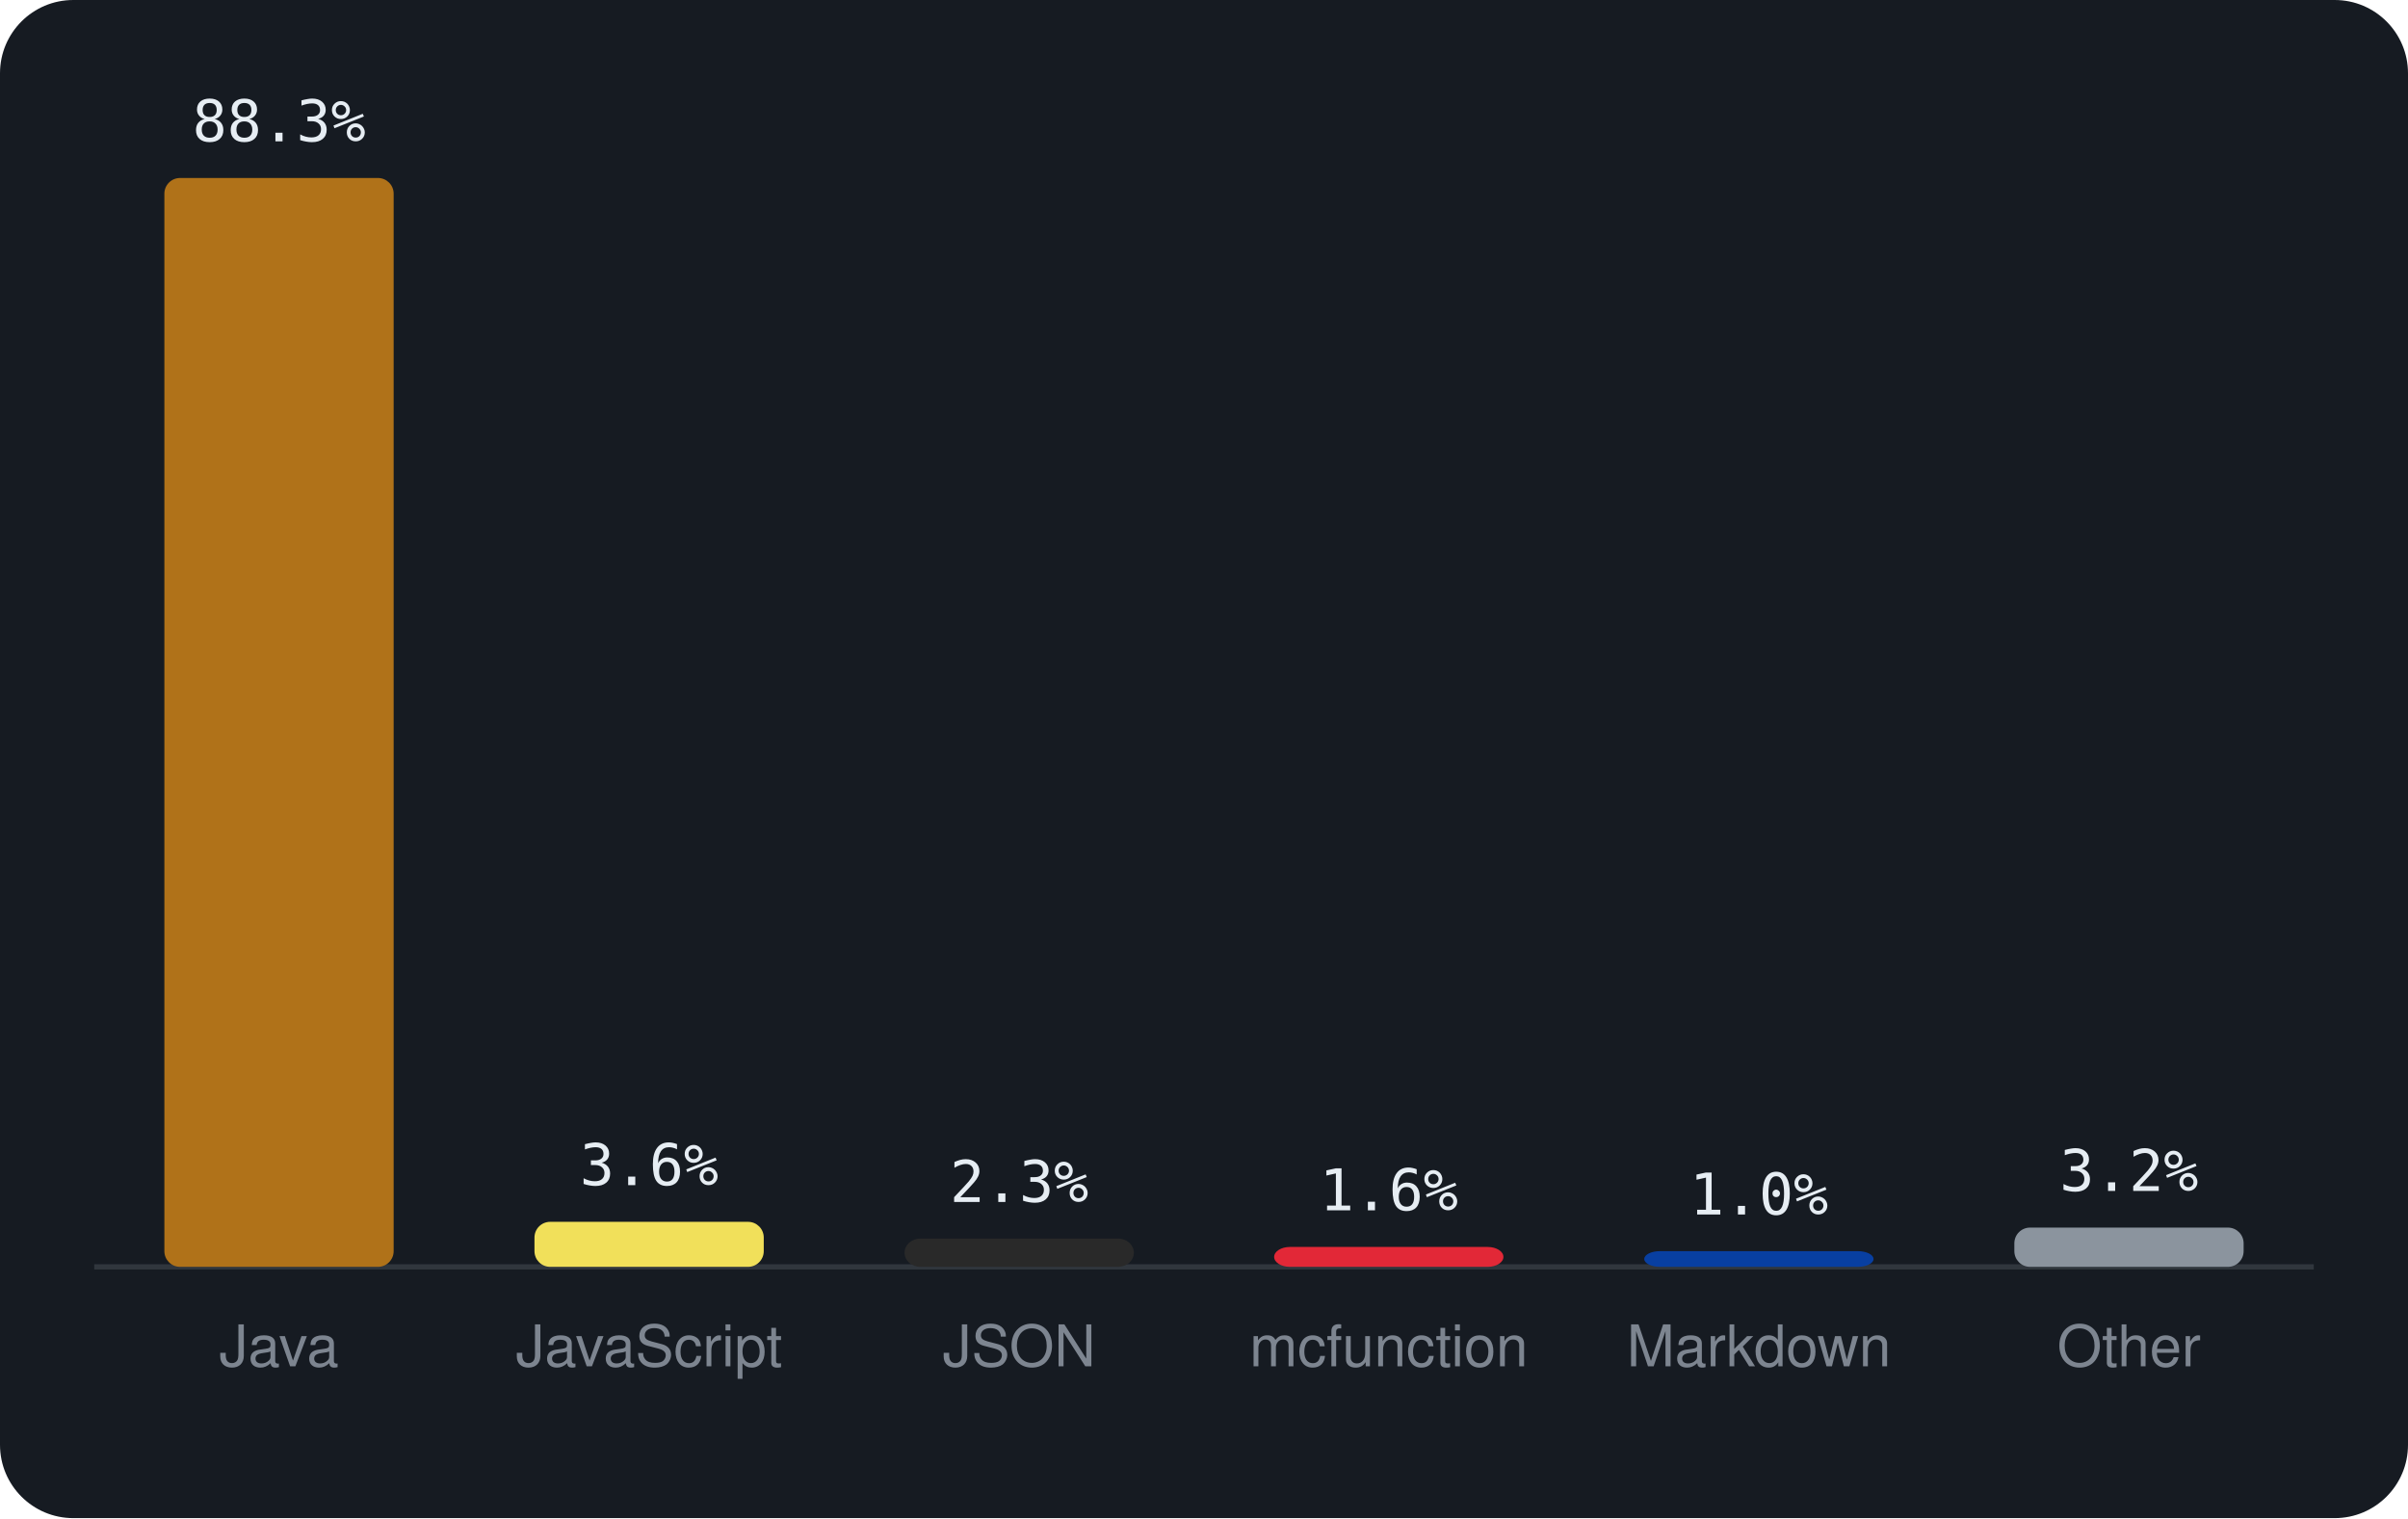
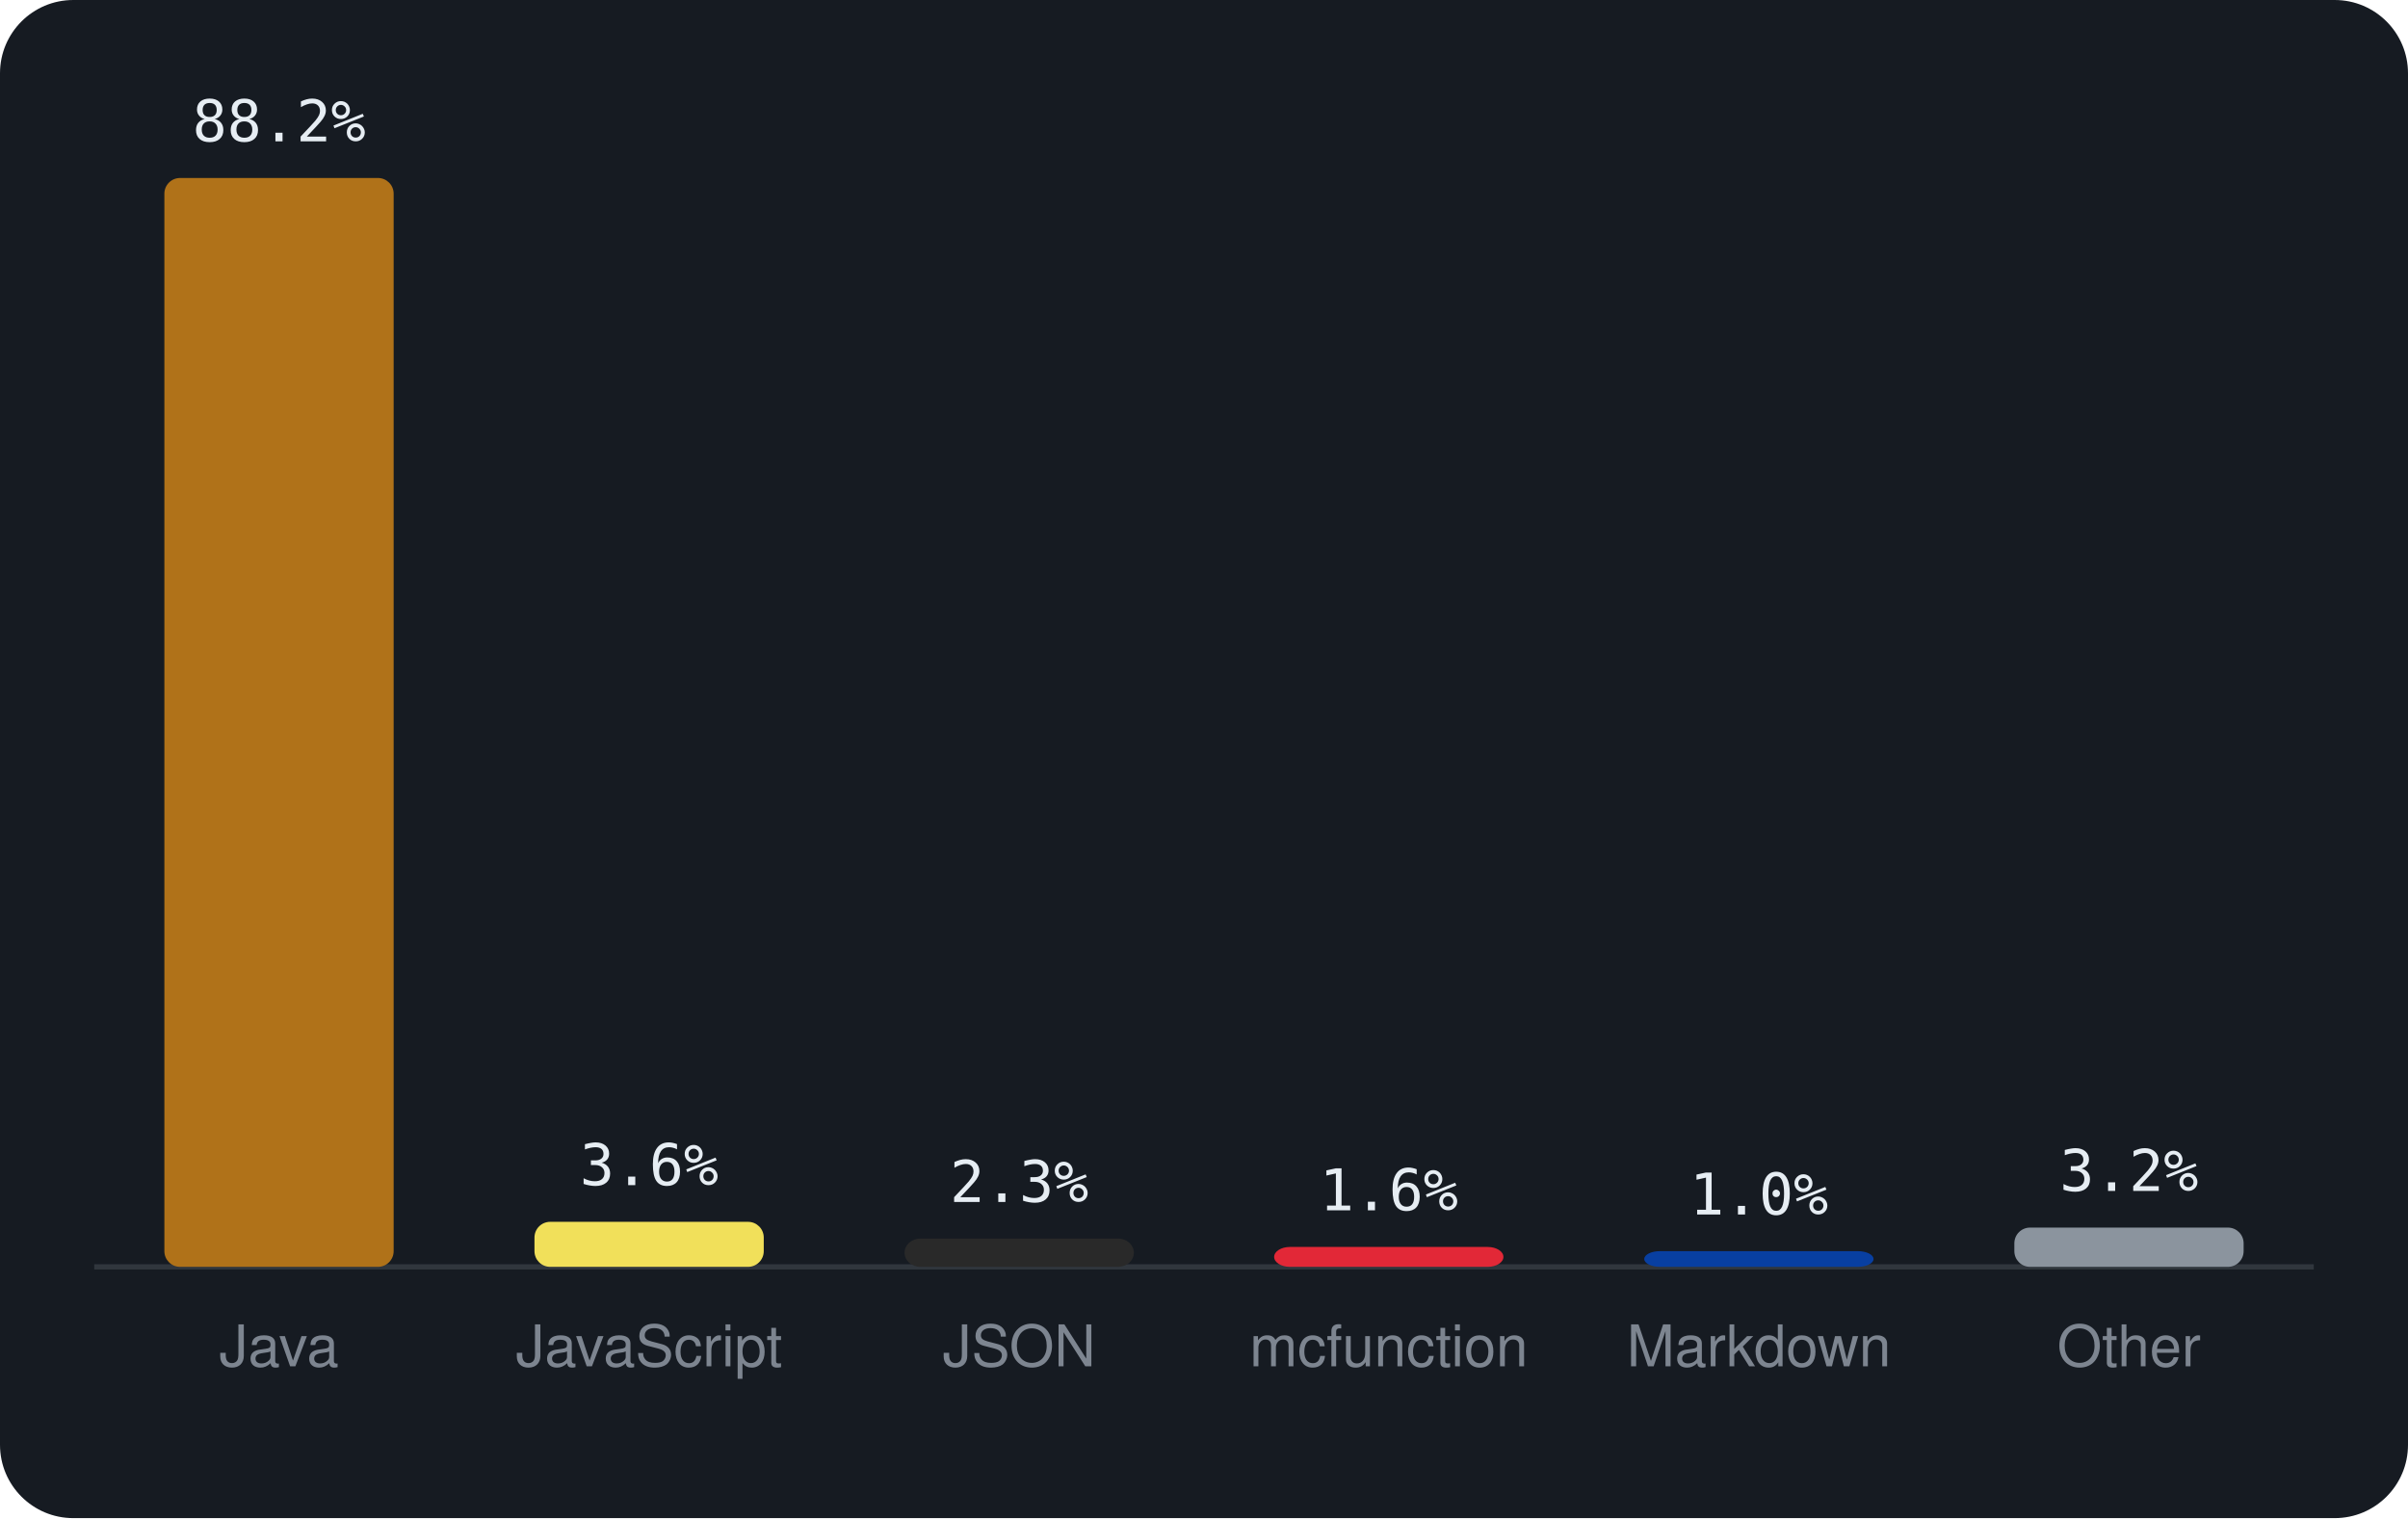
<svg xmlns="http://www.w3.org/2000/svg" viewBox="0 0 460 290" width="460" height="290" font-family="-apple-system,BlinkMacSystemFont,'Segoe UI',Helvetica,Arial,sans-serif">
  <rect width="460" height="290" rx="14" fill="#161b22" />
  <line x1="18" y1="242" x2="442" y2="242" stroke="#30363d" />
  <rect x="31.4" y="34.0" width="43.8" height="208.0" rx="3" fill="#b07219" />
-   <text x="53.3" y="27.0" text-anchor="middle" font-size="11" font-family="monospace" fill="#e6edf3">88.3%</text>
+   <text x="53.3" y="27.0" text-anchor="middle" font-size="11" font-family="monospace" fill="#e6edf3">88.2%</text>
  <text x="53.3" y="261" text-anchor="middle" font-size="11" fill="#7d8590">Java</text>
  <rect x="102.1" y="233.4" width="43.8" height="8.6" rx="3" fill="#f1e05a" />
  <text x="124.0" y="226.4" text-anchor="middle" font-size="11" font-family="monospace" fill="#e6edf3">3.6%</text>
  <text x="124.0" y="261" text-anchor="middle" font-size="11" fill="#7d8590">JavaScript</text>
  <rect x="172.8" y="236.6" width="43.8" height="5.4" rx="3" fill="#292929" />
  <text x="194.7" y="229.6" text-anchor="middle" font-size="11" font-family="monospace" fill="#e6edf3">2.3%</text>
  <text x="194.7" y="261" text-anchor="middle" font-size="11" fill="#7d8590">JSON</text>
  <rect x="243.4" y="238.2" width="43.8" height="3.8" rx="3" fill="#E22837" />
  <text x="265.3" y="231.2" text-anchor="middle" font-size="11" font-family="monospace" fill="#e6edf3">1.6%</text>
  <text x="265.3" y="261" text-anchor="middle" font-size="11" fill="#7d8590">mcfunction</text>
  <rect x="314.1" y="239.0" width="43.8" height="3.0" rx="3" fill="#083fa1" />
  <text x="336.0" y="232.0" text-anchor="middle" font-size="11" font-family="monospace" fill="#e6edf3">1.0%</text>
  <text x="336.0" y="261" text-anchor="middle" font-size="11" fill="#7d8590">Markdown</text>
  <rect x="384.8" y="234.5" width="43.8" height="7.5" rx="3" fill="#8b949e" />
  <text x="406.7" y="227.5" text-anchor="middle" font-size="11" font-family="monospace" fill="#e6edf3">3.2%</text>
  <text x="406.7" y="261" text-anchor="middle" font-size="11" fill="#7d8590">Other</text>
</svg>
